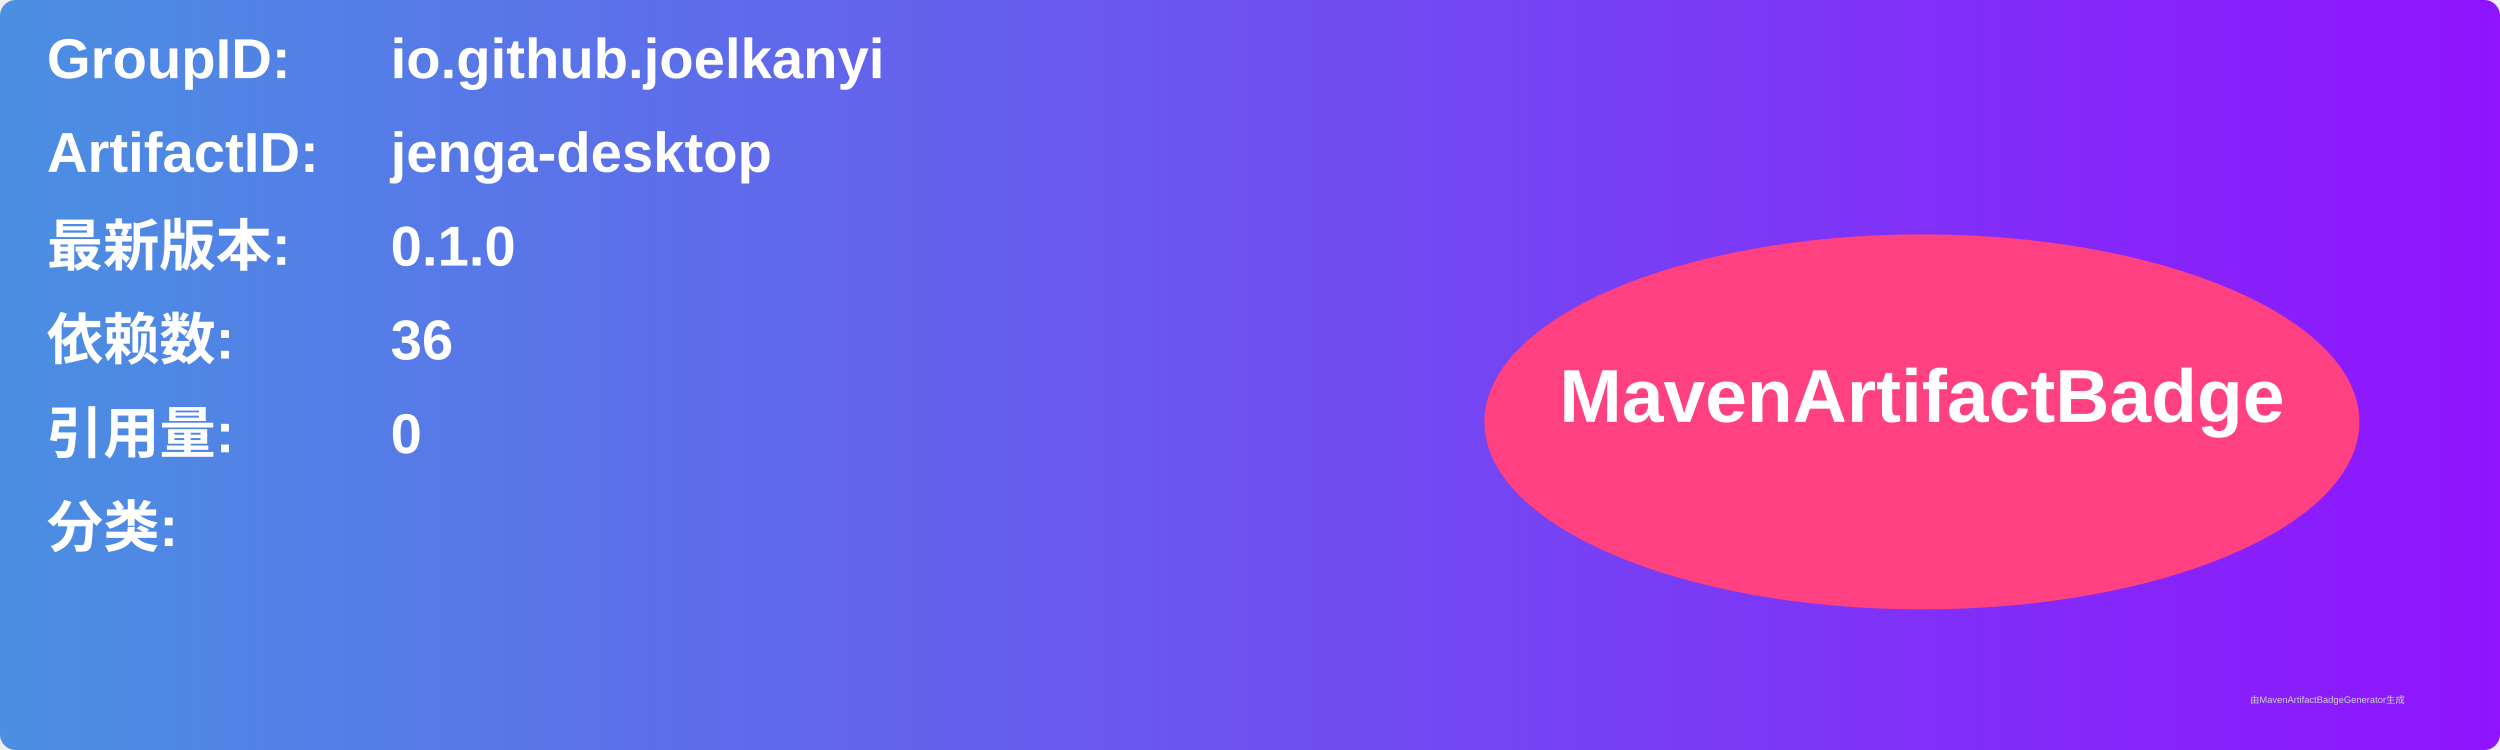
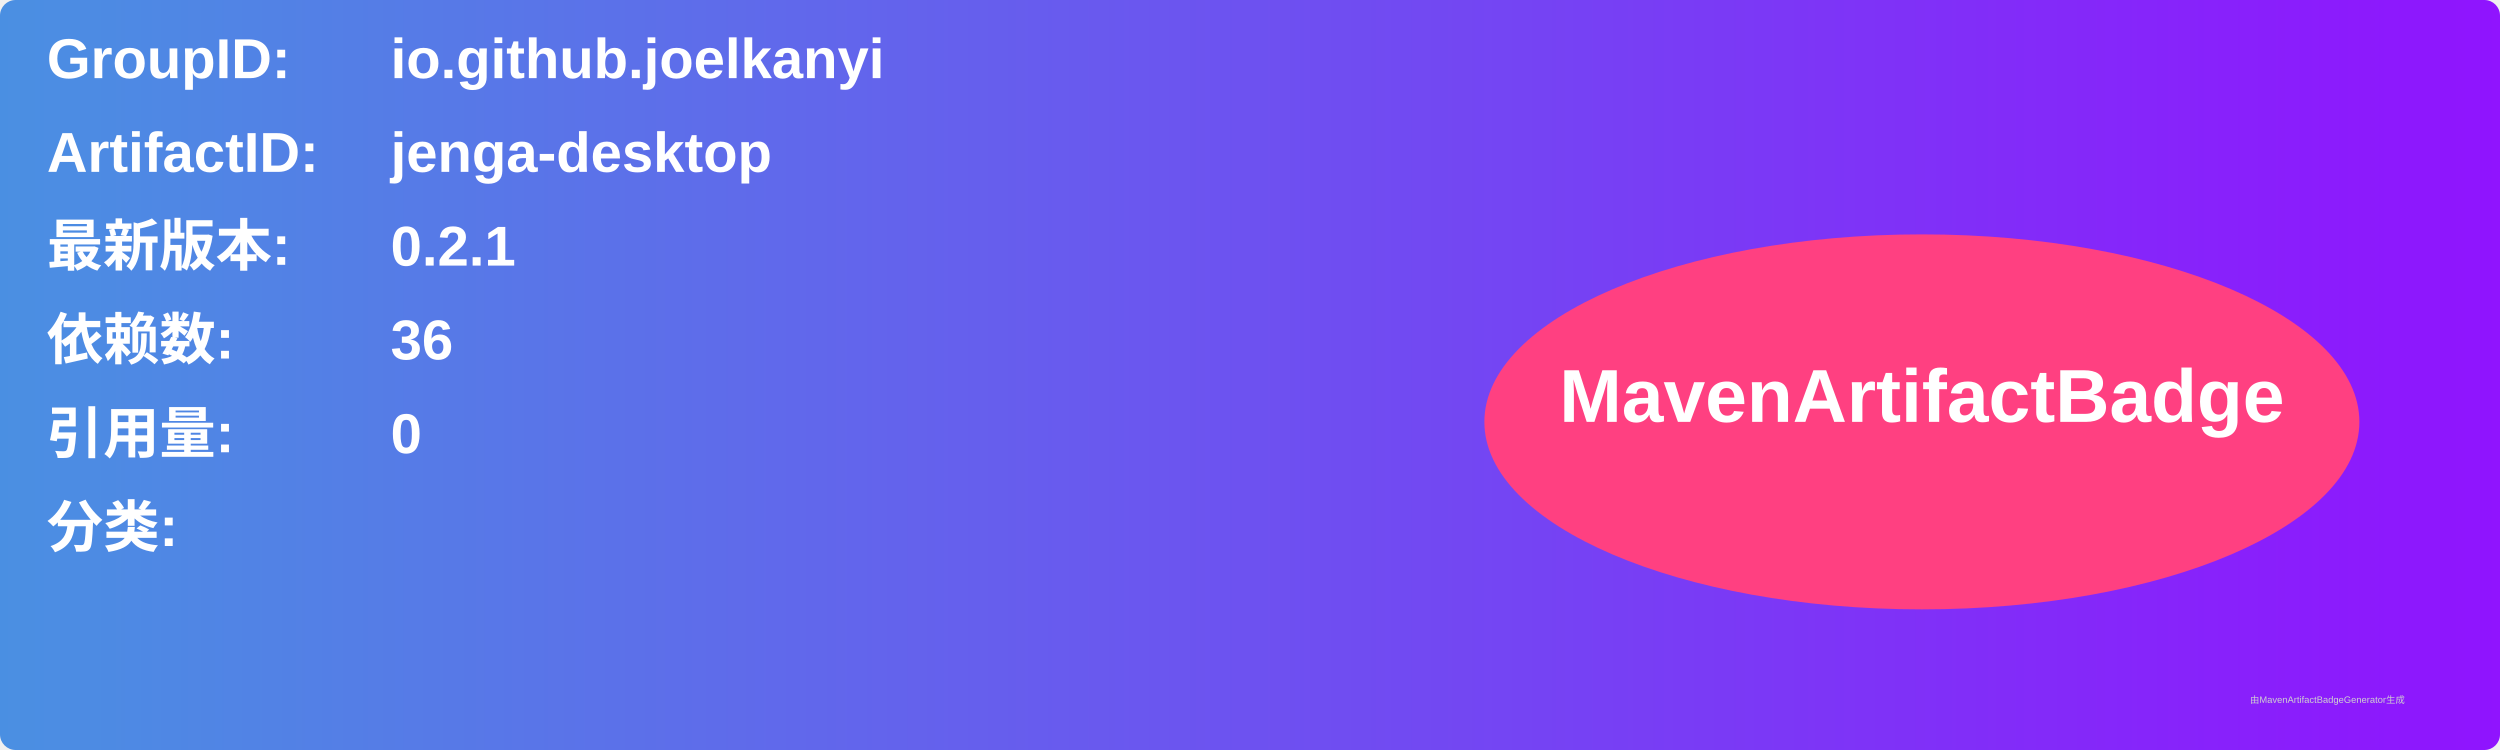
<svg xmlns="http://www.w3.org/2000/svg" width="800" height="240" viewBox="0 0 800 240">
  <linearGradient id="grad" x1="0%" y1="0%" x2="100%" y2="0%">
    <stop offset="0%" stop-color="#4a90e2" />
    <stop offset="100%" stop-color="#9013fe" />
  </linearGradient>
  <rect width="100%" height="100%" rx="5" ry="5" fill="url(#grad)" />
  <g transform="translate(15, 15)">
    <text x="0" y="10" font-family="Arial" font-size="18" fill="white" font-weight="bold" width="260">GroupID:</text>
    <text x="110" y="10" font-family="Arial" font-size="18" fill="white" font-weight="bold" width="460">io.github.joelkanyi</text>
    <text x="0" y="40" font-family="Arial" font-size="18" fill="white" font-weight="bold" width="260">ArtifactID:</text>
    <text x="110" y="40" font-family="Arial" font-size="18" fill="white" font-weight="bold" width="460">jenga-desktop</text>
    <text x="0" y="70" font-family="Arial" font-size="18" fill="white" font-weight="bold">最新版本:</text>
    <text x="110" y="70" font-family="Arial" font-size="18" fill="white" font-weight="bold">
-       <tspan font-weight="bold">0.1.0</tspan>
+       <tspan font-weight="bold">0.2.1</tspan>
    </text>
    <text x="0" y="100" font-family="Arial" font-size="18" fill="white" font-weight="bold">依赖数: </text>
    <text x="110" y="100" font-family="Arial" font-size="18" fill="white">
      <tspan font-weight="bold">36</tspan>
    </text>
    <text x="0" y="130" font-family="Arial" font-size="18" fill="white" font-weight="bold">引用量: </text>
    <text x="110" y="130" font-family="Arial" font-size="18" fill="white">
      <tspan font-weight="bold">0</tspan>
    </text>
    <text x="0" y="160" font-family="Arial" font-size="18" fill="white" font-weight="bold">分类:</text>
    <text x="10" y="190" font-family="Arial" font-size="10" fill="white">
      <tspan font-weight="bold" />
    </text>
    <ellipse cx="600" cy="120" rx="140" ry="60" fill="#ff4081" />
    <text x="600" y="120" text-anchor="middle" font-family="Arial" font-size="24" fill="white" font-weight="bold">MavenArtifactBadge</text>
  </g>
  <text x="720" y="225" font-family="Arial" font-size="3" fill="#d0d0d0">由MavenArtifactBadgeGenerator生成</text>
</svg>
